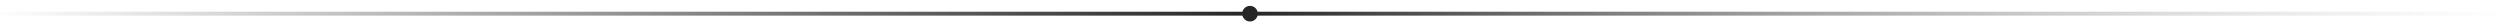
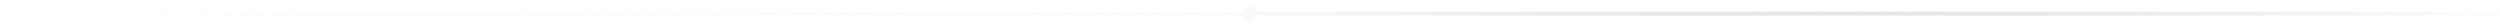
<svg xmlns="http://www.w3.org/2000/svg" width="1280" height="14" viewBox="0 0 1280 14">
  <defs>
    <linearGradient id="d" x1="0" y1="0" x2="1" y2="0">
-       <stop offset="0" stop-color="#262626" stop-opacity="0" />
-       <stop offset=".5" stop-color="#262626" />
+       <stop offset="0" stop-color="#fafafa" stop-opacity="0" />
+       <stop offset=".5" stop-color="#fafafa" />
      <stop offset="1" stop-color="#a3a3a3" stop-opacity="0" />
    </linearGradient>
  </defs>
  <rect x="0" y="6" width="1280" height="2" fill="url(#d)" />
-   <circle cx="640" cy="7" r="4" fill="#262626" />
+   <circle cx="640" cy="7" r="4" fill="#fafafa" />
</svg>
